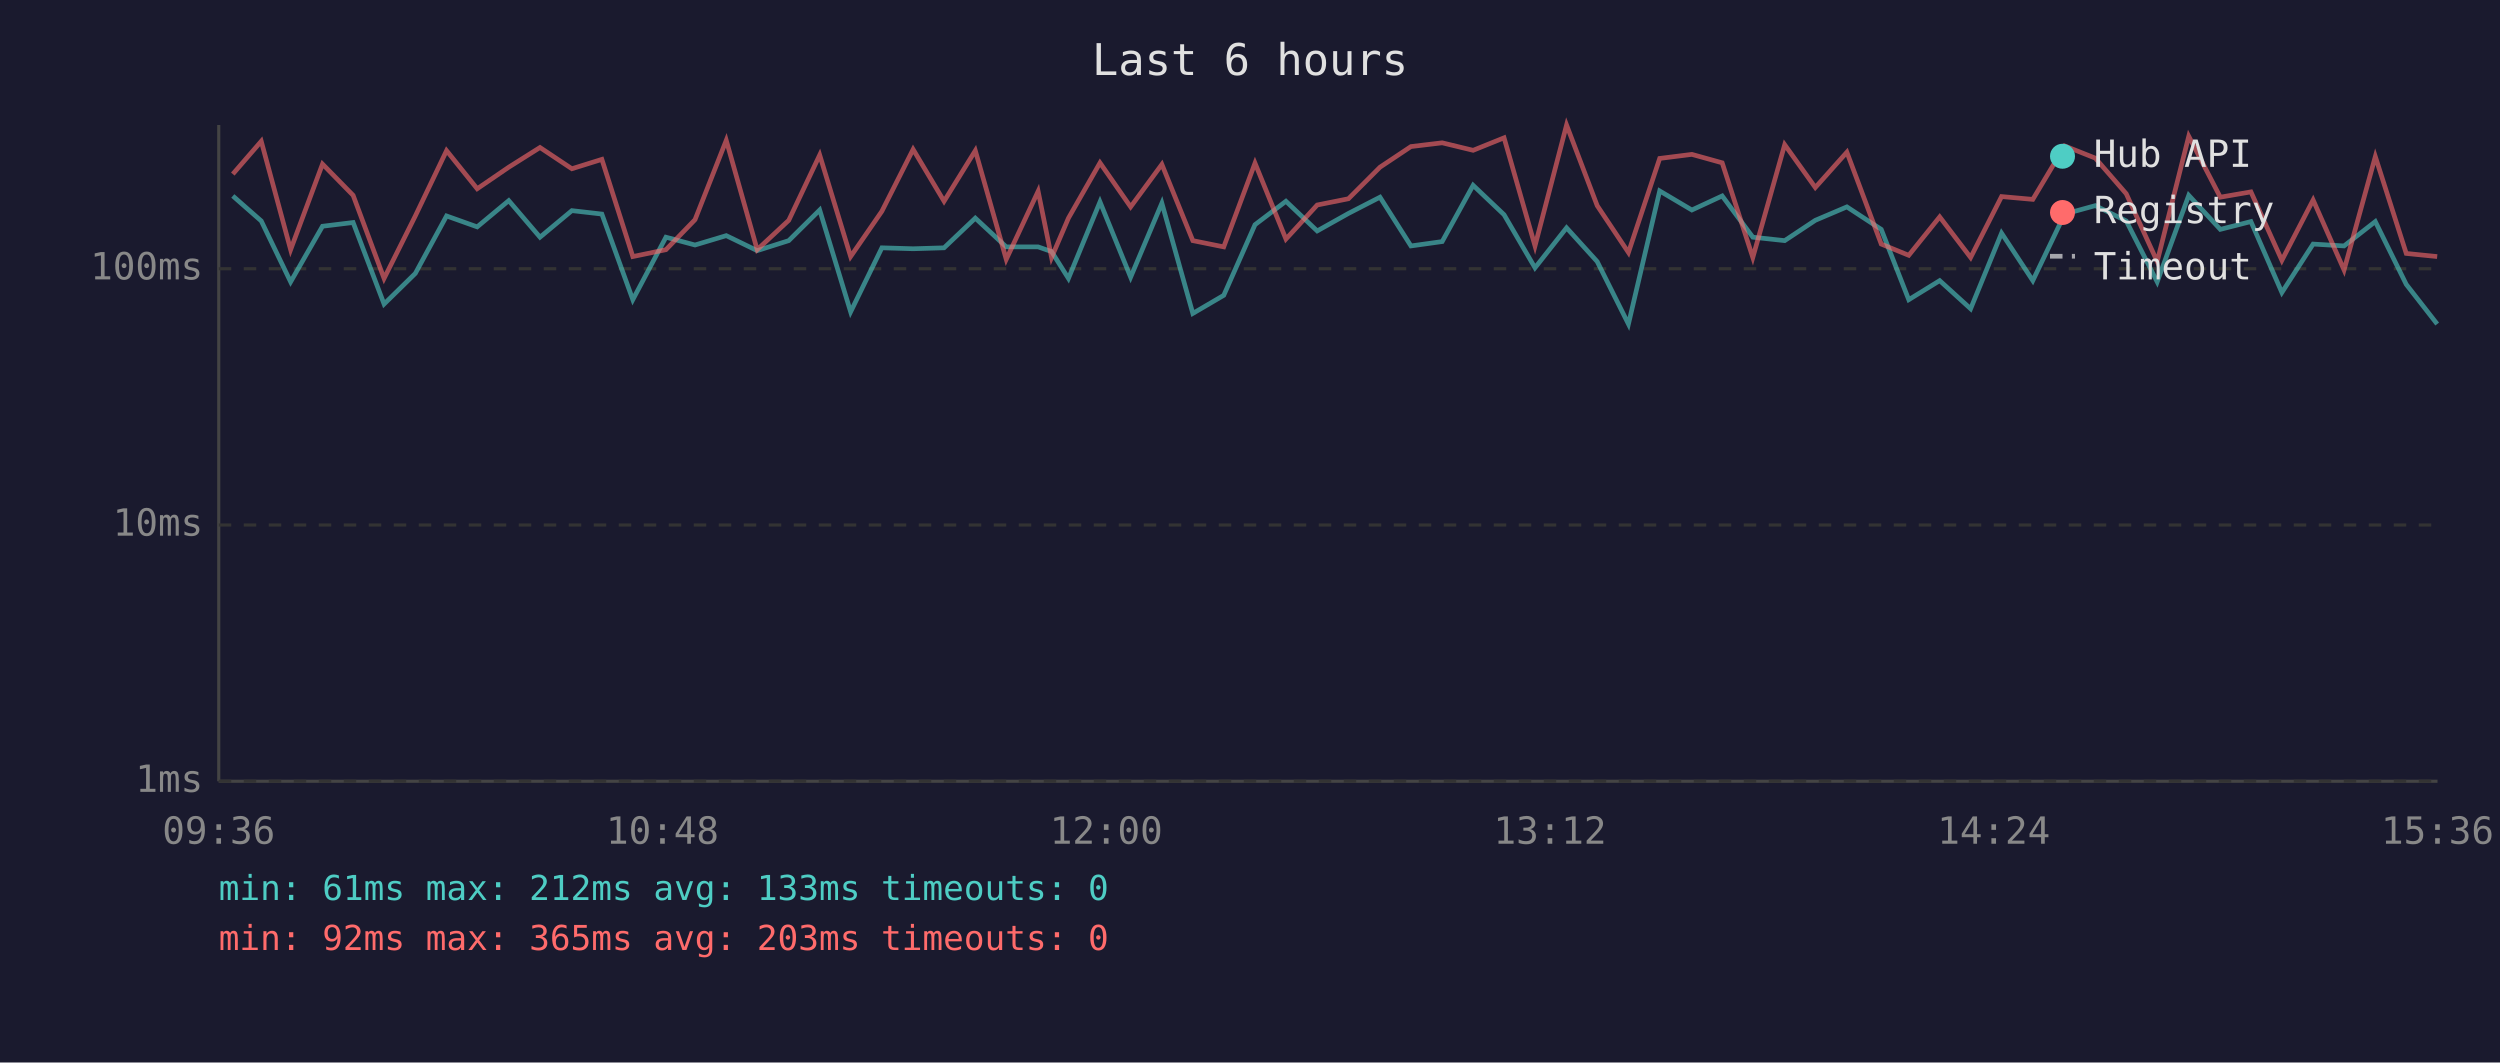
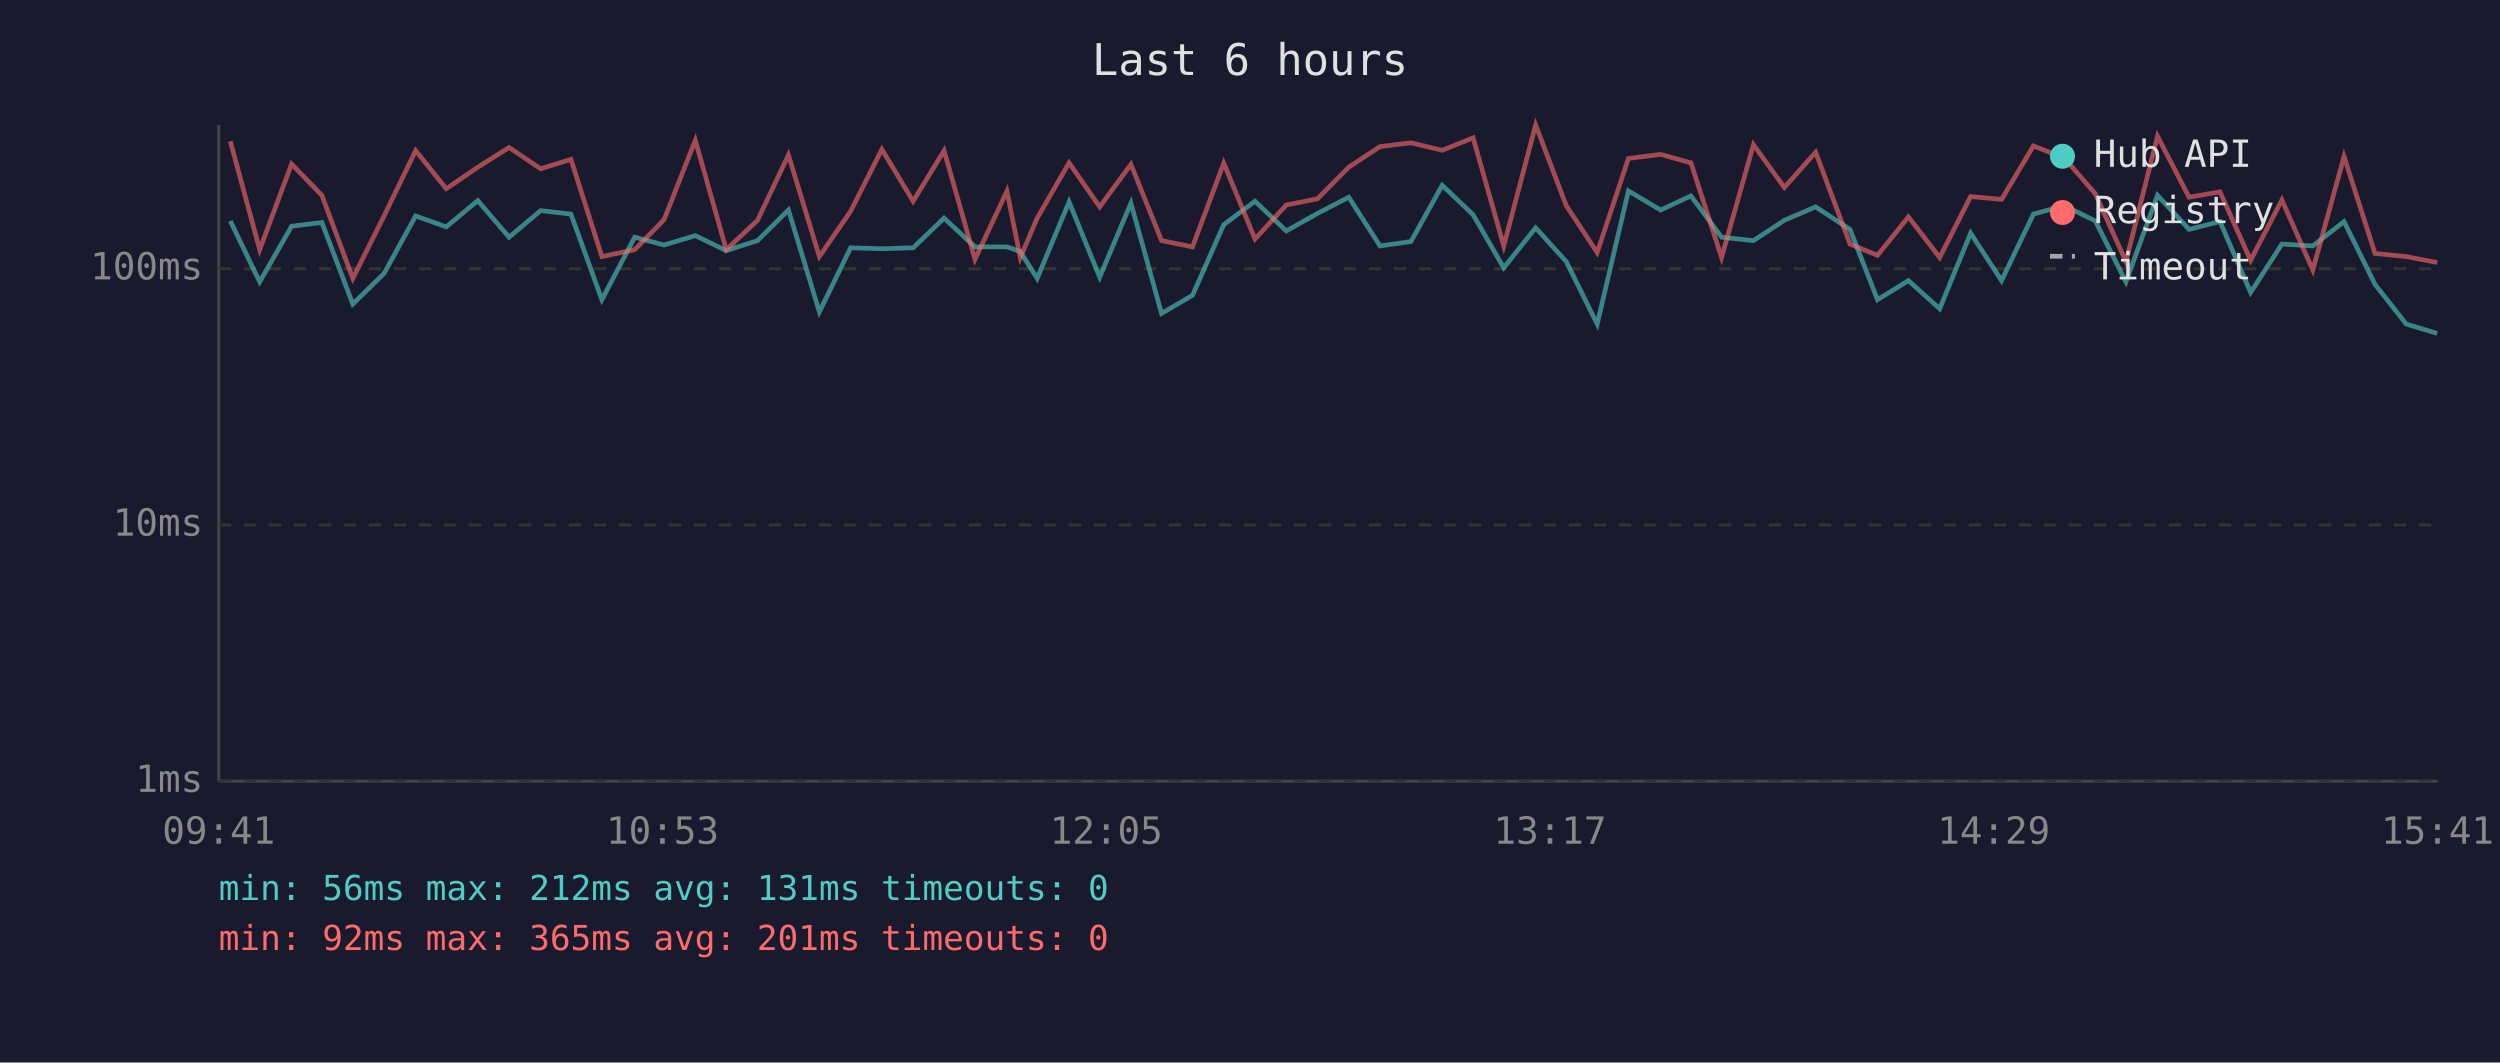
<svg xmlns="http://www.w3.org/2000/svg" viewBox="0 0 800 340" font-family="monospace" font-size="12">
  <rect width="800" height="340" fill="#1a1a2e" />
  <text x="400" y="24" fill="#e0e0e0" font-size="14" text-anchor="middle">Last 6 hours</text>
  <line x1="70" y1="40" x2="70" y2="250" stroke="#444" stroke-width="1" />
  <line x1="70" y1="250" x2="780" y2="250" stroke="#444" stroke-width="1" />
  <line x1="70" y1="250" x2="780" y2="250" stroke="#333" stroke-width="1" stroke-dasharray="4" />
  <text x="65" y="250" fill="#888" text-anchor="end" dominant-baseline="middle">1ms</text>
  <line x1="70" y1="168" x2="780" y2="168" stroke="#333" stroke-width="1" stroke-dasharray="4" />
  <text x="65" y="168" fill="#888" text-anchor="end" dominant-baseline="middle">10ms</text>
  <line x1="70" y1="86" x2="780" y2="86" stroke="#333" stroke-width="1" stroke-dasharray="4" />
  <text x="65" y="86" fill="#888" text-anchor="end" dominant-baseline="middle">100ms</text>
-   <text x="70" y="270" fill="#888" text-anchor="middle">09:36</text>
-   <text x="212" y="270" fill="#888" text-anchor="middle">10:48</text>
-   <text x="354" y="270" fill="#888" text-anchor="middle">12:00</text>
-   <text x="496" y="270" fill="#888" text-anchor="middle">13:12</text>
-   <text x="638" y="270" fill="#888" text-anchor="middle">14:24</text>
-   <text x="780" y="270" fill="#888" text-anchor="middle">15:36</text>
-   <polyline points="74.5,62.7 83.6,70.7 93.0,90.2 103.2,72.4 113.0,71.2 122.9,97.3 132.9,87.5 142.9,69.1 152.7,72.6 162.8,64.2 172.8,75.9 183.0,67.4 192.6,68.5 202.5,95.9 213.1,75.9 222.4,78.4 232.4,75.4 242.3,80.2 252.4,77.0 262.3,67.2 272.2,99.8 282.2,79.3 292.2,79.6 302.1,79.3 312.1,69.8 322.0,79.0 332.2,79.0 336.5,80.5 341.9,89.1 352.0,64.6 361.8,88.7 371.8,65.0 381.7,100.3 391.6,94.5 401.6,71.9 411.5,64.4 421.5,73.9 431.5,68.3 441.6,63.1 451.5,78.7 461.5,77.3 471.4,59.3 481.3,68.7 491.2,85.7 501.3,72.9 511.1,83.7 521.1,103.7 531.1,61.1 541.4,67.2 551.1,62.7 560.9,75.9 571.1,77.0 580.9,70.5 591.0,66.2 602.0,73.4 610.8,95.9 620.7,89.8 630.6,98.8 640.5,74.6 650.5,89.8 660.7,68.5 670.5,65.8 680.4,70.7 690.3,90.2 700.4,62.5 710.5,73.4 720.3,70.9 730.2,93.6 740.2,78.1 750.1,78.7 760.1,70.9 770.0,91.0 779.9,103.7" fill="none" stroke="#4ecdc4" stroke-width="1.5" opacity="0.6" />
-   <polyline points="74.5,55.7 83.6,45.2 93.0,79.9 103.2,52.5 113.0,62.5 122.9,89.1 132.9,69.1 142.9,48.2 152.7,60.4 162.8,53.5 172.8,47.2 183.0,54.0 192.6,51.0 202.5,82.1 213.1,79.9 222.4,70.3 232.4,44.9 242.3,79.9 252.4,70.5 262.3,49.6 272.2,82.1 282.2,67.6 292.2,47.8 302.1,64.4 312.1,48.2 322.0,83.0 332.2,61.2 336.5,82.4 341.9,69.8 352.0,52.1 361.8,66.2 371.8,52.6 381.7,77.0 391.6,79.0 401.6,52.2 411.5,76.5 421.5,65.6 431.5,63.6 441.6,53.5 451.5,46.9 461.5,45.7 471.4,48.1 481.3,44.1 491.2,78.7 501.3,40.0 511.1,65.8 521.1,80.8 531.1,50.7 541.4,49.4 551.1,52.1 560.9,82.4 571.1,46.3 580.9,60.0 591.0,48.7 602.0,78.1 610.8,81.7 620.7,69.4 630.6,82.4 640.5,62.9 650.5,63.8 660.7,46.7 670.5,50.6 680.4,62.0 690.3,83.7 700.4,43.6 710.5,63.1 720.3,61.4 730.2,83.3 740.2,64.0 750.1,86.4 760.1,50.1 770.0,81.1 779.9,82.1" fill="none" stroke="#ff6b6b" stroke-width="1.5" opacity="0.6" />
+   <text x="70" y="270" fill="#888" text-anchor="middle">09:41</text>
+   <text x="212" y="270" fill="#888" text-anchor="middle">10:53</text>
+   <text x="354" y="270" fill="#888" text-anchor="middle">12:05</text>
+   <text x="496" y="270" fill="#888" text-anchor="middle">13:17</text>
+   <text x="638" y="270" fill="#888" text-anchor="middle">14:29</text>
+   <text x="780" y="270" fill="#888" text-anchor="middle">15:41</text>
+   <polyline points="73.7,70.7 83.1,90.2 93.3,72.4 103.0,71.2 112.9,97.3 122.9,87.5 133.0,69.1 142.8,72.6 152.9,64.2 162.9,75.9 173.0,67.4 182.7,68.5 192.6,95.9 203.1,75.9 212.5,78.4 222.5,75.4 232.4,80.2 242.4,77.0 252.3,67.2 262.2,99.8 272.2,79.3 282.2,79.6 292.2,79.3 302.1,69.8 312.0,79.0 322.2,79.0 326.5,80.5 331.9,89.1 342.1,64.6 351.9,88.7 361.9,65.0 371.7,100.3 381.6,94.5 391.6,71.9 401.6,64.4 411.6,73.9 421.6,68.3 431.6,63.1 441.6,78.7 451.5,77.3 461.5,59.3 471.4,68.7 481.2,85.7 491.4,72.9 501.2,83.7 511.1,103.7 521.1,61.1 531.4,67.2 541.1,62.7 550.9,75.9 561.1,77.0 571.0,70.5 581.0,66.2 592.0,73.4 600.8,95.9 610.7,89.8 620.7,98.8 630.6,74.6 640.5,89.8 650.7,68.5 660.6,65.8 670.5,70.7 680.3,90.2 690.4,62.5 700.5,73.4 710.4,70.9 720.2,93.6 730.2,78.1 740.1,78.7 750.1,70.9 760.0,91.0 770.0,103.7 779.9,106.7" fill="none" stroke="#4ecdc4" stroke-width="1.5" opacity="0.6" />
+   <polyline points="73.7,45.2 83.1,79.9 93.3,52.5 103.0,62.5 112.9,89.1 122.9,69.1 133.0,48.2 142.8,60.4 152.9,53.5 162.9,47.2 173.0,54.0 182.7,51.0 192.6,82.1 203.1,79.9 212.5,70.3 222.5,44.9 232.4,79.9 242.4,70.5 252.3,49.6 262.2,82.1 272.2,67.6 282.2,47.8 292.2,64.4 302.1,48.2 312.0,83.0 322.2,61.2 326.5,82.4 331.9,69.8 342.1,52.1 351.9,66.2 361.9,52.6 371.7,77.0 381.6,79.0 391.6,52.2 401.6,76.5 411.6,65.6 421.6,63.6 431.6,53.5 441.6,46.9 451.5,45.7 461.5,48.1 471.4,44.1 481.2,78.7 491.4,40.0 501.2,65.8 511.1,80.8 521.1,50.7 531.4,49.4 541.1,52.1 550.9,82.4 561.1,46.3 571.0,60.0 581.0,48.7 592.0,78.1 600.8,81.7 610.7,69.4 620.7,82.4 630.6,62.9 640.5,63.8 650.7,46.7 660.6,50.6 670.5,62.0 680.3,83.7 690.4,43.6 700.5,63.1 710.4,61.4 720.2,83.3 730.2,64.0 740.1,86.4 750.1,50.1 760.0,81.1 770.0,82.1 779.9,84.0" fill="none" stroke="#ff6b6b" stroke-width="1.5" opacity="0.6" />
  <circle cx="660" cy="50" r="4" fill="#4ecdc4" />
  <text x="670" y="50" fill="#e0e0e0" dominant-baseline="middle">Hub API</text>
  <circle cx="660" cy="68" r="4" fill="#ff6b6b" />
  <text x="670" y="68" fill="#e0e0e0" dominant-baseline="middle">Registry</text>
  <line x1="656" y1="82" x2="664" y2="82" stroke="#e0e0e0" stroke-width="1.5" stroke-dasharray="4,3" opacity="0.7" />
  <text x="670" y="86" fill="#e0e0e0" dominant-baseline="middle">Timeout</text>
-   <text x="70" y="288" fill="#4ecdc4" font-size="11">min: 61ms  max: 212ms  avg: 133ms  timeouts: 0</text>
-   <text x="70" y="304" fill="#ff6b6b" font-size="11">min: 92ms  max: 365ms  avg: 203ms  timeouts: 0</text>
+   <text x="70" y="288" fill="#4ecdc4" font-size="11">min: 56ms  max: 212ms  avg: 131ms  timeouts: 0</text>
+   <text x="70" y="304" fill="#ff6b6b" font-size="11">min: 92ms  max: 365ms  avg: 201ms  timeouts: 0</text>
</svg>
